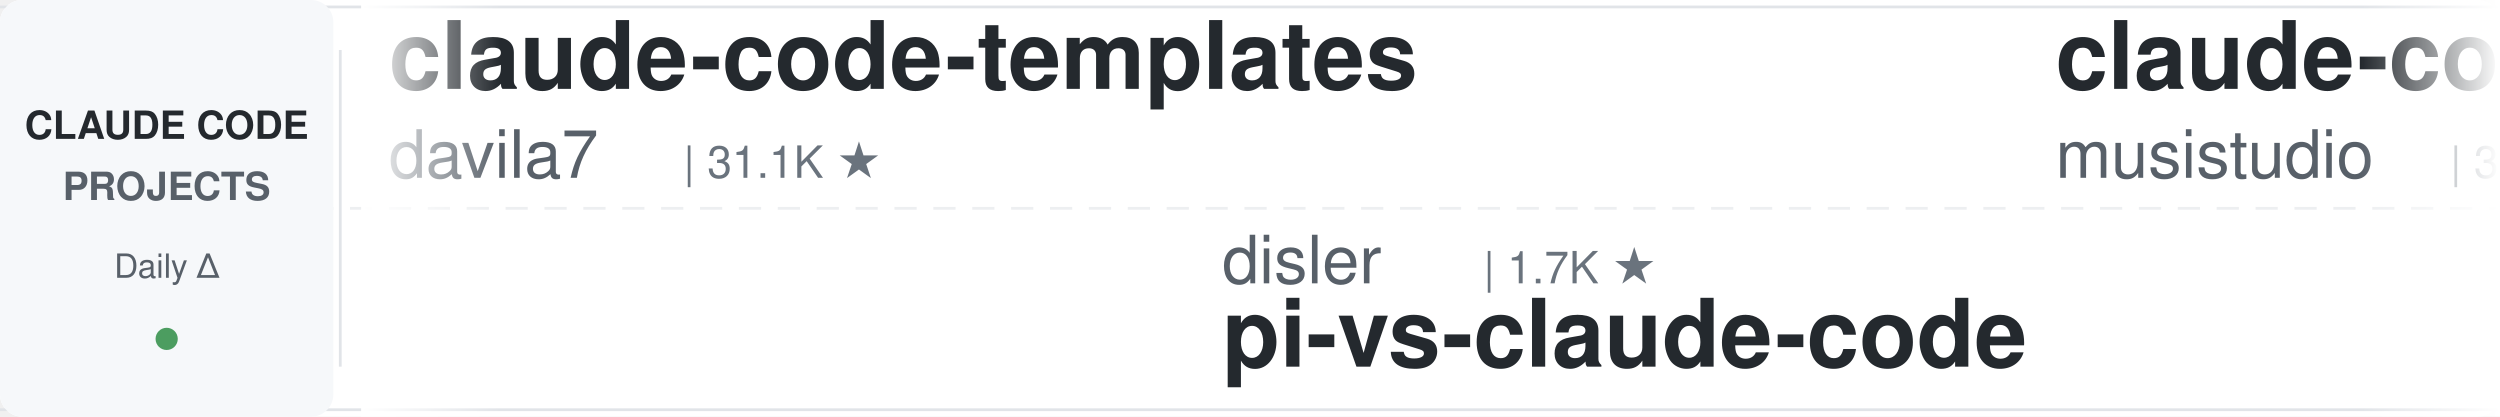
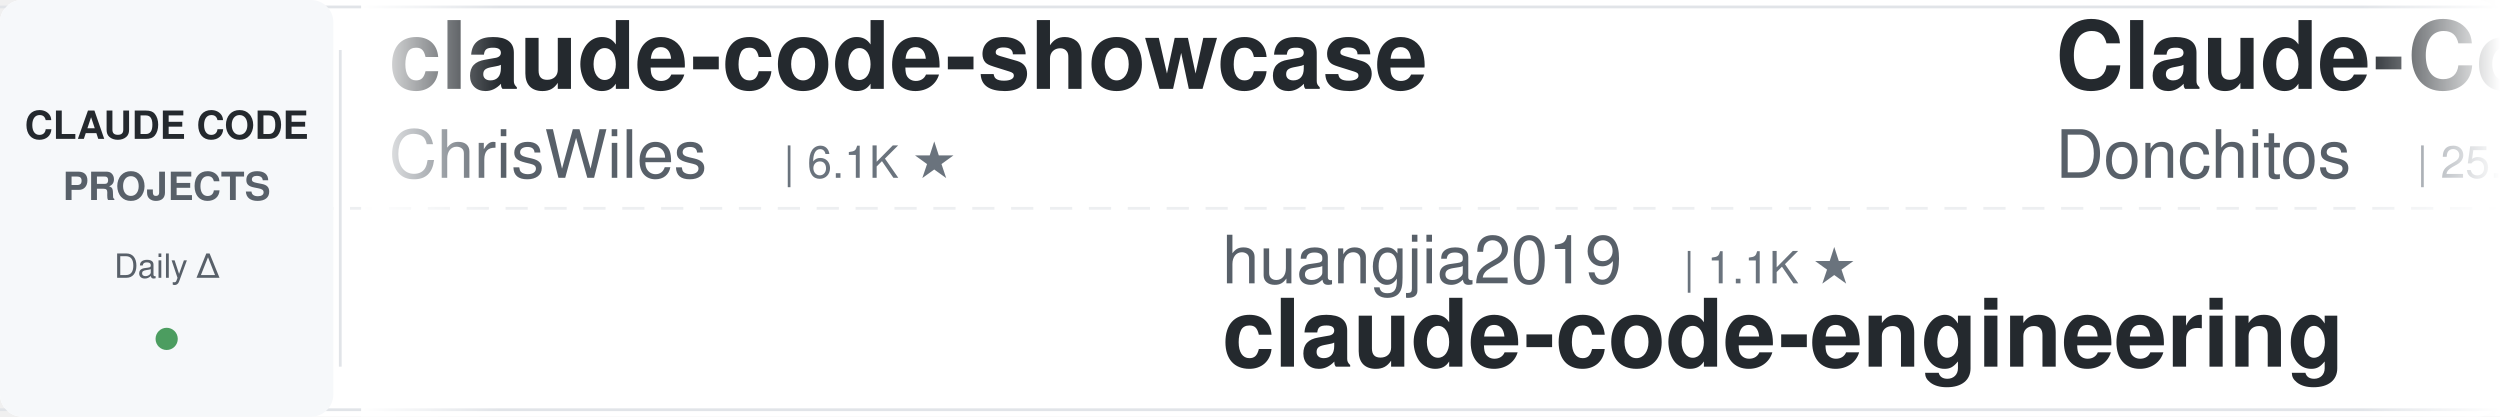
<svg xmlns="http://www.w3.org/2000/svg" width="900" height="150">
  <defs>
    <linearGradient id="leftFade" x1="0%" y1="0%" x2="100%" y2="0%">
      <stop offset="0%" style="stop-color:#ffffff;stop-opacity:1" />
      <stop offset="100%" style="stop-color:#ffffff;stop-opacity:0" />
    </linearGradient>
    <linearGradient id="rightFade" x1="0%" y1="0%" x2="100%" y2="0%">
      <stop offset="0%" style="stop-color:#ffffff;stop-opacity:0" />
      <stop offset="100%" style="stop-color:#ffffff;stop-opacity:1" />
    </linearGradient>
  </defs>
  <rect width="900" height="150" fill="#ffffff" rx="8" />
  <rect x="0" y="2" width="900" height="1" fill="#e1e4e8" />
  <rect x="0" y="147" width="900" height="1" fill="#e1e4e8" />
  <line x1="0" y1="75" x2="900" y2="75" stroke="#e1e4e8" stroke-width="1" stroke-dasharray="8 6" opacity="0.6" />
  <rect x="0" y="0" width="120" height="150" fill="#f6f8fa" rx="8" />
  <text x="60" y="50" font-family="-apple-system, BlinkMacSystemFont, 'Segoe UI', Helvetica, Arial, sans-serif" font-size="14" font-weight="600" fill="#24292e" text-anchor="middle">CLAUDE CODE</text>
  <text x="60" y="72" font-family="-apple-system, BlinkMacSystemFont, 'Segoe UI', Helvetica, Arial, sans-serif" font-size="14" font-weight="600" fill="#586069" text-anchor="middle">PROJECTS</text>
  <text x="60" y="100" font-family="-apple-system, BlinkMacSystemFont, 'Segoe UI', Helvetica, Arial, sans-serif" font-size="12" font-weight="500" fill="#586069" text-anchor="middle">Daily Δ</text>
  <circle cx="60" cy="122" r="4" fill="#22863a" opacity="0.8" />
  <rect x="122" y="18" width="1" height="114" fill="#e1e4e8" />
  <clipPath id="tickerClip">
    <rect x="130" y="0" width="770" height="150" />
  </clipPath>
  <g clip-path="url(#tickerClip)">
    <g id="tickerItems">
      <animateTransform attributeName="transform" attributeType="XML" type="translate" from="0 0" to="-3000 0" dur="54s" repeatCount="indefinite" />
      <g transform="translate(0, 0)">
-         <text x="140" y="32" font-family="-apple-system, BlinkMacSystemFont, 'Segoe UI', Helvetica, Arial, sans-serif" font-size="34" font-weight="600" fill="#24292e">claude-code-templates</text>
-         <text x="140" y="64" font-family="-apple-system, BlinkMacSystemFont, 'Segoe UI', Helvetica, Arial, sans-serif" font-size="24" font-weight="400" fill="#586069">davila7</text>
-         <text x="246" y="64" font-family="-apple-system, BlinkMacSystemFont, 'Segoe UI', Helvetica, Arial, sans-serif" font-size="16" font-weight="500" fill="#6a737d">| 31.1K ★</text>
+         <text x="140" y="32" font-family="-apple-system, BlinkMacSystemFont, 'Segoe UI', Helvetica, Arial, sans-serif" font-size="34" font-weight="600" fill="#24292e">claude-code-showcase</text>
+         <text x="140" y="64" font-family="-apple-system, BlinkMacSystemFont, 'Segoe UI', Helvetica, Arial, sans-serif" font-size="24" font-weight="400" fill="#586069">ChrisWiles</text>
+         <text x="282" y="64" font-family="-apple-system, BlinkMacSystemFont, 'Segoe UI', Helvetica, Arial, sans-serif" font-size="16" font-weight="500" fill="#6a737d">| 6.1K ★</text>
      </g>
      <g transform="translate(300, 0)">
-         <text x="140" y="102" font-family="-apple-system, BlinkMacSystemFont, 'Segoe UI', Helvetica, Arial, sans-serif" font-size="24" font-weight="400" fill="#586069">disler</text>
-         <text x="234" y="102" font-family="-apple-system, BlinkMacSystemFont, 'Segoe UI', Helvetica, Arial, sans-serif" font-size="16" font-weight="500" fill="#6a737d">| 1.7K ★</text>
-         <text x="140" y="132" font-family="-apple-system, BlinkMacSystemFont, 'Segoe UI', Helvetica, Arial, sans-serif" font-size="34" font-weight="600" fill="#24292e">pi-vs-claude-code</text>
+         <text x="140" y="102" font-family="-apple-system, BlinkMacSystemFont, 'Segoe UI', Helvetica, Arial, sans-serif" font-size="24" font-weight="400" fill="#586069">huangjia2019</text>
+         <text x="306" y="102" font-family="-apple-system, BlinkMacSystemFont, 'Segoe UI', Helvetica, Arial, sans-serif" font-size="16" font-weight="500" fill="#6a737d">| 1.1K ★</text>
+         <text x="140" y="132" font-family="-apple-system, BlinkMacSystemFont, 'Segoe UI', Helvetica, Arial, sans-serif" font-size="34" font-weight="600" fill="#24292e">claude-code-engineering</text>
      </g>
      <g transform="translate(600, 0)">
-         <text x="140" y="32" font-family="-apple-system, BlinkMacSystemFont, 'Segoe UI', Helvetica, Arial, sans-serif" font-size="34" font-weight="600" fill="#24292e">claude-code-router</text>
-         <text x="140" y="64" font-family="-apple-system, BlinkMacSystemFont, 'Segoe UI', Helvetica, Arial, sans-serif" font-size="24" font-weight="400" fill="#586069">musistudio</text>
-         <text x="282" y="64" font-family="-apple-system, BlinkMacSystemFont, 'Segoe UI', Helvetica, Arial, sans-serif" font-size="16" font-weight="500" fill="#6a737d">| 37.4K ★</text>
+         <text x="140" y="32" font-family="-apple-system, BlinkMacSystemFont, 'Segoe UI', Helvetica, Arial, sans-serif" font-size="34" font-weight="600" fill="#24292e">Claude-Code-Game-Studios</text>
+         <text x="140" y="64" font-family="-apple-system, BlinkMacSystemFont, 'Segoe UI', Helvetica, Arial, sans-serif" font-size="24" font-weight="400" fill="#586069">Donchitos</text>
+         <text x="270" y="64" font-family="-apple-system, BlinkMacSystemFont, 'Segoe UI', Helvetica, Arial, sans-serif" font-size="16" font-weight="500" fill="#6a737d">| 25.4K ★</text>
      </g>
      <g transform="translate(900, 0)">
-         <text x="140" y="102" font-family="-apple-system, BlinkMacSystemFont, 'Segoe UI', Helvetica, Arial, sans-serif" font-size="24" font-weight="400" fill="#586069">Windy3f3f3f3f</text>
-         <text x="318" y="102" font-family="-apple-system, BlinkMacSystemFont, 'Segoe UI', Helvetica, Arial, sans-serif" font-size="16" font-weight="500" fill="#6a737d">| 3.7K ★</text>
-         <text x="140" y="132" font-family="-apple-system, BlinkMacSystemFont, 'Segoe UI', Helvetica, Arial, sans-serif" font-size="34" font-weight="600" fill="#24292e">how-claude-code-works</text>
+         <text x="140" y="102" font-family="-apple-system, BlinkMacSystemFont, 'Segoe UI', Helvetica, Arial, sans-serif" font-size="24" font-weight="400" fill="#586069">techjarves</text>
+         <text x="282" y="102" font-family="-apple-system, BlinkMacSystemFont, 'Segoe UI', Helvetica, Arial, sans-serif" font-size="16" font-weight="500" fill="#6a737d">| 1.5K ★</text>
+         <text x="140" y="132" font-family="-apple-system, BlinkMacSystemFont, 'Segoe UI', Helvetica, Arial, sans-serif" font-size="34" font-weight="600" fill="#24292e">ClaudeCode-Portable</text>
      </g>
      <g transform="translate(1200, 0)">
-         <text x="140" y="32" font-family="-apple-system, BlinkMacSystemFont, 'Segoe UI', Helvetica, Arial, sans-serif" font-size="34" font-weight="600" fill="#24292e">claude-code-workflows</text>
-         <text x="140" y="64" font-family="-apple-system, BlinkMacSystemFont, 'Segoe UI', Helvetica, Arial, sans-serif" font-size="24" font-weight="400" fill="#586069">OneRedOak</text>
-         <text x="270" y="64" font-family="-apple-system, BlinkMacSystemFont, 'Segoe UI', Helvetica, Arial, sans-serif" font-size="16" font-weight="500" fill="#6a737d">| 3.9K ★</text>
+         <text x="140" y="32" font-family="-apple-system, BlinkMacSystemFont, 'Segoe UI', Helvetica, Arial, sans-serif" font-size="34" font-weight="600" fill="#24292e">claude-code-ultimate-gui...</text>
+         <text x="140" y="64" font-family="-apple-system, BlinkMacSystemFont, 'Segoe UI', Helvetica, Arial, sans-serif" font-size="24" font-weight="400" fill="#586069">FlorianBruniaux</text>
+         <text x="342" y="64" font-family="-apple-system, BlinkMacSystemFont, 'Segoe UI', Helvetica, Arial, sans-serif" font-size="16" font-weight="500" fill="#6a737d">| 6.0K ★</text>
      </g>
      <g transform="translate(1500, 0)">
-         <text x="140" y="102" font-family="-apple-system, BlinkMacSystemFont, 'Segoe UI', Helvetica, Arial, sans-serif" font-size="24" font-weight="400" fill="#586069">feiskyer</text>
-         <text x="258" y="102" font-family="-apple-system, BlinkMacSystemFont, 'Segoe UI', Helvetica, Arial, sans-serif" font-size="16" font-weight="500" fill="#6a737d">| 1.7K ★</text>
-         <text x="140" y="132" font-family="-apple-system, BlinkMacSystemFont, 'Segoe UI', Helvetica, Arial, sans-serif" font-size="34" font-weight="600" fill="#24292e">claude-code-settings</text>
+         <text x="140" y="102" font-family="-apple-system, BlinkMacSystemFont, 'Segoe UI', Helvetica, Arial, sans-serif" font-size="24" font-weight="400" fill="#586069">daymade</text>
+         <text x="246" y="102" font-family="-apple-system, BlinkMacSystemFont, 'Segoe UI', Helvetica, Arial, sans-serif" font-size="16" font-weight="500" fill="#6a737d">| 1.4K ★</text>
+         <text x="140" y="132" font-family="-apple-system, BlinkMacSystemFont, 'Segoe UI', Helvetica, Arial, sans-serif" font-size="34" font-weight="600" fill="#24292e">claude-code-skills</text>
      </g>
      <g transform="translate(1800, 0)">
-         <text x="140" y="32" font-family="-apple-system, BlinkMacSystemFont, 'Segoe UI', Helvetica, Arial, sans-serif" font-size="34" font-weight="600" fill="#24292e">claude-code-tudou</text>
-         <text x="140" y="64" font-family="-apple-system, BlinkMacSystemFont, 'Segoe UI', Helvetica, Arial, sans-serif" font-size="24" font-weight="400" fill="#586069">AICoderTudou</text>
-         <text x="306" y="64" font-family="-apple-system, BlinkMacSystemFont, 'Segoe UI', Helvetica, Arial, sans-serif" font-size="16" font-weight="500" fill="#6a737d">| 494 ★</text>
+         <text x="140" y="32" font-family="-apple-system, BlinkMacSystemFont, 'Segoe UI', Helvetica, Arial, sans-serif" font-size="34" font-weight="600" fill="#24292e">claude-code-my-workflow</text>
+         <text x="140" y="64" font-family="-apple-system, BlinkMacSystemFont, 'Segoe UI', Helvetica, Arial, sans-serif" font-size="24" font-weight="400" fill="#586069">pedrohcgs</text>
+         <text x="270" y="64" font-family="-apple-system, BlinkMacSystemFont, 'Segoe UI', Helvetica, Arial, sans-serif" font-size="16" font-weight="500" fill="#6a737d">| 1.6K ★</text>
      </g>
      <g transform="translate(2100, 0)">
-         <text x="140" y="102" font-family="-apple-system, BlinkMacSystemFont, 'Segoe UI', Helvetica, Arial, sans-serif" font-size="24" font-weight="400" fill="#586069">jqueryscript</text>
-         <text x="306" y="102" font-family="-apple-system, BlinkMacSystemFont, 'Segoe UI', Helvetica, Arial, sans-serif" font-size="16" font-weight="500" fill="#6a737d">| 518 ★</text>
-         <text x="140" y="132" font-family="-apple-system, BlinkMacSystemFont, 'Segoe UI', Helvetica, Arial, sans-serif" font-size="34" font-weight="600" fill="#24292e">awesome-claude-code</text>
+         <text x="140" y="102" font-family="-apple-system, BlinkMacSystemFont, 'Segoe UI', Helvetica, Arial, sans-serif" font-size="24" font-weight="400" fill="#586069">Pimzino</text>
+         <text x="246" y="102" font-family="-apple-system, BlinkMacSystemFont, 'Segoe UI', Helvetica, Arial, sans-serif" font-size="16" font-weight="500" fill="#6a737d">| 3.9K ★</text>
+         <text x="140" y="132" font-family="-apple-system, BlinkMacSystemFont, 'Segoe UI', Helvetica, Arial, sans-serif" font-size="34" font-weight="600" fill="#24292e">claude-code-spec-workflo...</text>
      </g>
      <g transform="translate(2400, 0)">
-         <text x="140" y="32" font-family="-apple-system, BlinkMacSystemFont, 'Segoe UI', Helvetica, Arial, sans-serif" font-size="34" font-weight="600" fill="#24292e">Open-ClaudeCode</text>
-         <text x="140" y="64" font-family="-apple-system, BlinkMacSystemFont, 'Segoe UI', Helvetica, Arial, sans-serif" font-size="24" font-weight="400" fill="#586069">LING71671</text>
-         <text x="270" y="64" font-family="-apple-system, BlinkMacSystemFont, 'Segoe UI', Helvetica, Arial, sans-serif" font-size="16" font-weight="500" fill="#6a737d">| 959 ★</text>
+         <text x="140" y="32" font-family="-apple-system, BlinkMacSystemFont, 'Segoe UI', Helvetica, Arial, sans-serif" font-size="34" font-weight="600" fill="#24292e">edmunds-claude-code</text>
+         <text x="140" y="64" font-family="-apple-system, BlinkMacSystemFont, 'Segoe UI', Helvetica, Arial, sans-serif" font-size="24" font-weight="400" fill="#586069">edmund-io</text>
+         <text x="270" y="64" font-family="-apple-system, BlinkMacSystemFont, 'Segoe UI', Helvetica, Arial, sans-serif" font-size="16" font-weight="500" fill="#6a737d">| 1.5K ★</text>
      </g>
      <g transform="translate(2700, 0)">
-         <text x="140" y="102" font-family="-apple-system, BlinkMacSystemFont, 'Segoe UI', Helvetica, Arial, sans-serif" font-size="24" font-weight="400" fill="#586069">anthropics</text>
-         <text x="282" y="102" font-family="-apple-system, BlinkMacSystemFont, 'Segoe UI', Helvetica, Arial, sans-serif" font-size="16" font-weight="500" fill="#6a737d">| 988 ★</text>
-         <text x="140" y="132" font-family="-apple-system, BlinkMacSystemFont, 'Segoe UI', Helvetica, Arial, sans-serif" font-size="34" font-weight="600" fill="#24292e">claude-code-base-action</text>
+         <text x="140" y="102" font-family="-apple-system, BlinkMacSystemFont, 'Segoe UI', Helvetica, Arial, sans-serif" font-size="24" font-weight="400" fill="#586069">Yuyz0112</text>
+         <text x="258" y="102" font-family="-apple-system, BlinkMacSystemFont, 'Segoe UI', Helvetica, Arial, sans-serif" font-size="16" font-weight="500" fill="#6a737d">| 2.4K ★</text>
+         <text x="140" y="132" font-family="-apple-system, BlinkMacSystemFont, 'Segoe UI', Helvetica, Arial, sans-serif" font-size="34" font-weight="600" fill="#24292e">claude-code-reverse</text>
      </g>
      <g transform="translate(3000, 0)">
-         <text x="140" y="32" font-family="-apple-system, BlinkMacSystemFont, 'Segoe UI', Helvetica, Arial, sans-serif" font-size="34" font-weight="600" fill="#24292e">claude-code-templates</text>
-         <text x="140" y="64" font-family="-apple-system, BlinkMacSystemFont, 'Segoe UI', Helvetica, Arial, sans-serif" font-size="24" font-weight="400" fill="#586069">davila7</text>
-         <text x="246" y="64" font-family="-apple-system, BlinkMacSystemFont, 'Segoe UI', Helvetica, Arial, sans-serif" font-size="16" font-weight="500" fill="#6a737d">| 31.1K ★</text>
+         <text x="140" y="32" font-family="-apple-system, BlinkMacSystemFont, 'Segoe UI', Helvetica, Arial, sans-serif" font-size="34" font-weight="600" fill="#24292e">claude-code-showcase</text>
+         <text x="140" y="64" font-family="-apple-system, BlinkMacSystemFont, 'Segoe UI', Helvetica, Arial, sans-serif" font-size="24" font-weight="400" fill="#586069">ChrisWiles</text>
+         <text x="282" y="64" font-family="-apple-system, BlinkMacSystemFont, 'Segoe UI', Helvetica, Arial, sans-serif" font-size="16" font-weight="500" fill="#6a737d">| 6.1K ★</text>
      </g>
      <g transform="translate(3300, 0)">
-         <text x="140" y="102" font-family="-apple-system, BlinkMacSystemFont, 'Segoe UI', Helvetica, Arial, sans-serif" font-size="24" font-weight="400" fill="#586069">disler</text>
-         <text x="234" y="102" font-family="-apple-system, BlinkMacSystemFont, 'Segoe UI', Helvetica, Arial, sans-serif" font-size="16" font-weight="500" fill="#6a737d">| 1.7K ★</text>
-         <text x="140" y="132" font-family="-apple-system, BlinkMacSystemFont, 'Segoe UI', Helvetica, Arial, sans-serif" font-size="34" font-weight="600" fill="#24292e">pi-vs-claude-code</text>
+         <text x="140" y="102" font-family="-apple-system, BlinkMacSystemFont, 'Segoe UI', Helvetica, Arial, sans-serif" font-size="24" font-weight="400" fill="#586069">huangjia2019</text>
+         <text x="306" y="102" font-family="-apple-system, BlinkMacSystemFont, 'Segoe UI', Helvetica, Arial, sans-serif" font-size="16" font-weight="500" fill="#6a737d">| 1.1K ★</text>
+         <text x="140" y="132" font-family="-apple-system, BlinkMacSystemFont, 'Segoe UI', Helvetica, Arial, sans-serif" font-size="34" font-weight="600" fill="#24292e">claude-code-engineering</text>
      </g>
      <g transform="translate(3600, 0)">
-         <text x="140" y="32" font-family="-apple-system, BlinkMacSystemFont, 'Segoe UI', Helvetica, Arial, sans-serif" font-size="34" font-weight="600" fill="#24292e">claude-code-router</text>
-         <text x="140" y="64" font-family="-apple-system, BlinkMacSystemFont, 'Segoe UI', Helvetica, Arial, sans-serif" font-size="24" font-weight="400" fill="#586069">musistudio</text>
-         <text x="282" y="64" font-family="-apple-system, BlinkMacSystemFont, 'Segoe UI', Helvetica, Arial, sans-serif" font-size="16" font-weight="500" fill="#6a737d">| 37.4K ★</text>
+         <text x="140" y="32" font-family="-apple-system, BlinkMacSystemFont, 'Segoe UI', Helvetica, Arial, sans-serif" font-size="34" font-weight="600" fill="#24292e">Claude-Code-Game-Studios</text>
+         <text x="140" y="64" font-family="-apple-system, BlinkMacSystemFont, 'Segoe UI', Helvetica, Arial, sans-serif" font-size="24" font-weight="400" fill="#586069">Donchitos</text>
+         <text x="270" y="64" font-family="-apple-system, BlinkMacSystemFont, 'Segoe UI', Helvetica, Arial, sans-serif" font-size="16" font-weight="500" fill="#6a737d">| 25.4K ★</text>
      </g>
      <g transform="translate(3900, 0)">
-         <text x="140" y="102" font-family="-apple-system, BlinkMacSystemFont, 'Segoe UI', Helvetica, Arial, sans-serif" font-size="24" font-weight="400" fill="#586069">Windy3f3f3f3f</text>
-         <text x="318" y="102" font-family="-apple-system, BlinkMacSystemFont, 'Segoe UI', Helvetica, Arial, sans-serif" font-size="16" font-weight="500" fill="#6a737d">| 3.7K ★</text>
-         <text x="140" y="132" font-family="-apple-system, BlinkMacSystemFont, 'Segoe UI', Helvetica, Arial, sans-serif" font-size="34" font-weight="600" fill="#24292e">how-claude-code-works</text>
+         <text x="140" y="102" font-family="-apple-system, BlinkMacSystemFont, 'Segoe UI', Helvetica, Arial, sans-serif" font-size="24" font-weight="400" fill="#586069">techjarves</text>
+         <text x="282" y="102" font-family="-apple-system, BlinkMacSystemFont, 'Segoe UI', Helvetica, Arial, sans-serif" font-size="16" font-weight="500" fill="#6a737d">| 1.5K ★</text>
+         <text x="140" y="132" font-family="-apple-system, BlinkMacSystemFont, 'Segoe UI', Helvetica, Arial, sans-serif" font-size="34" font-weight="600" fill="#24292e">ClaudeCode-Portable</text>
      </g>
    </g>
  </g>
  <rect x="130" y="0" width="50" height="150" fill="url(#leftFade)" />
  <rect x="850" y="0" width="50" height="150" fill="url(#rightFade)" />
</svg>
